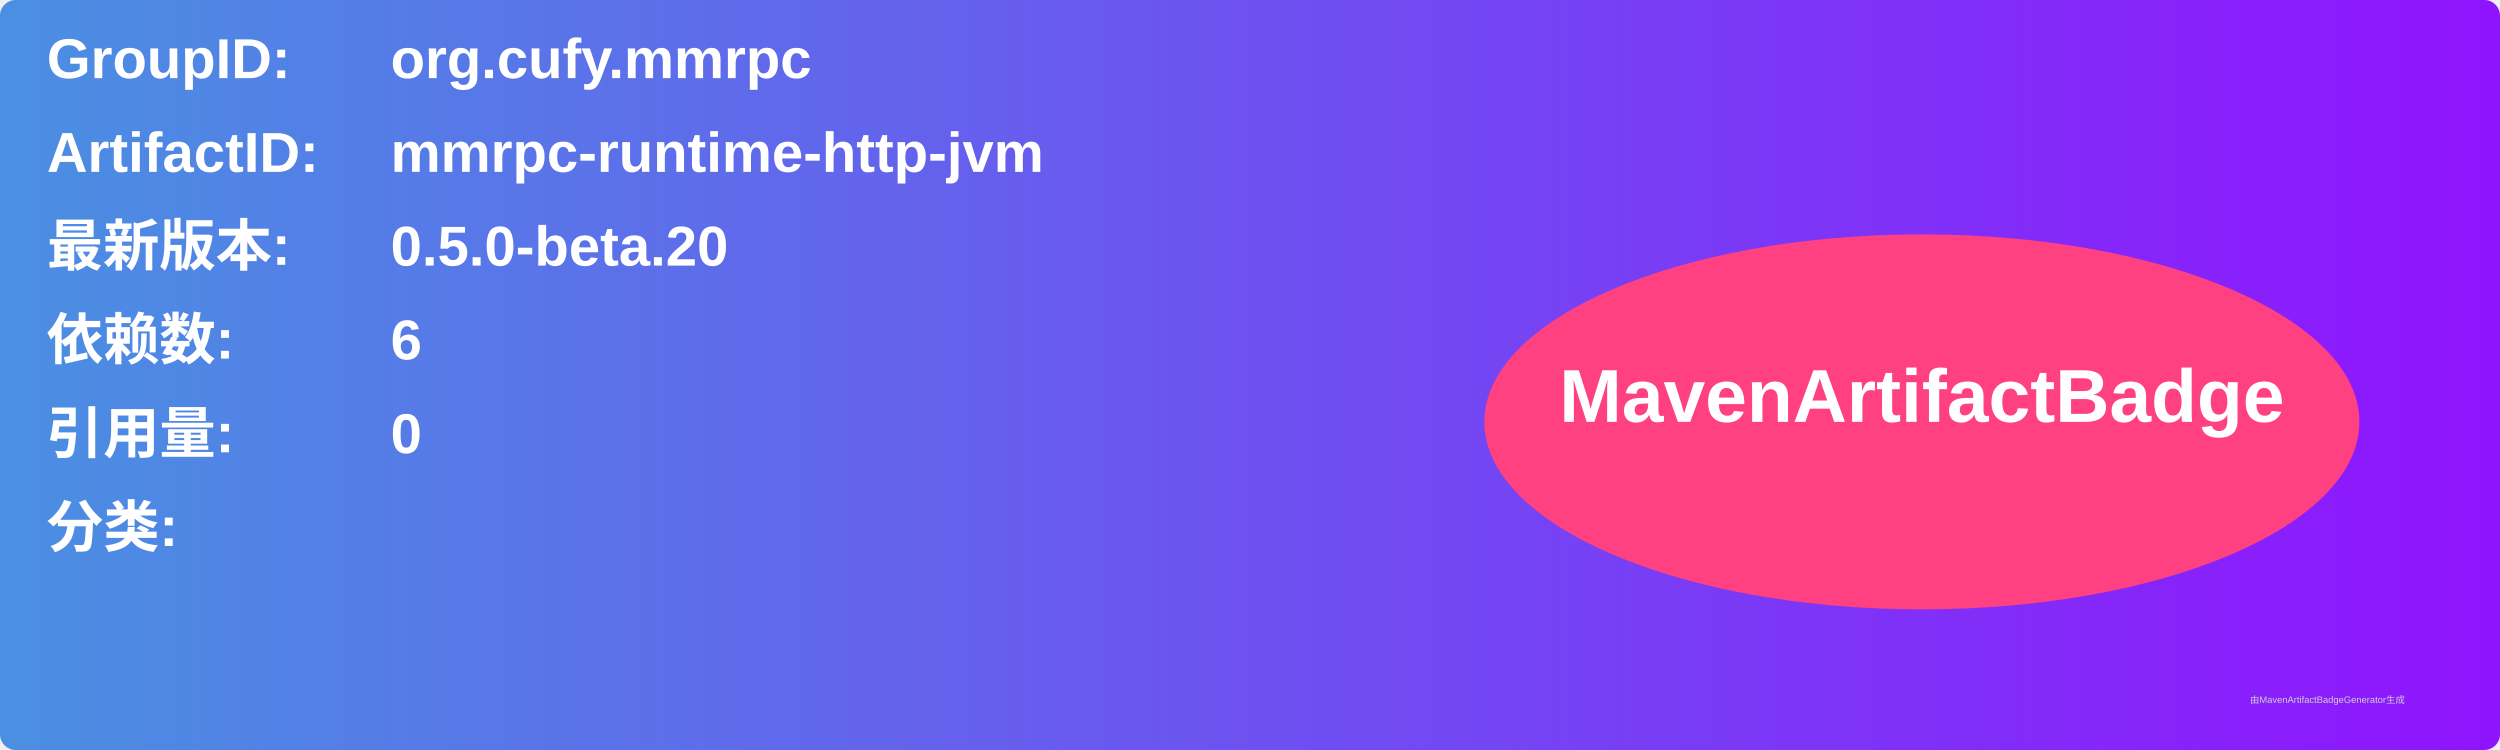
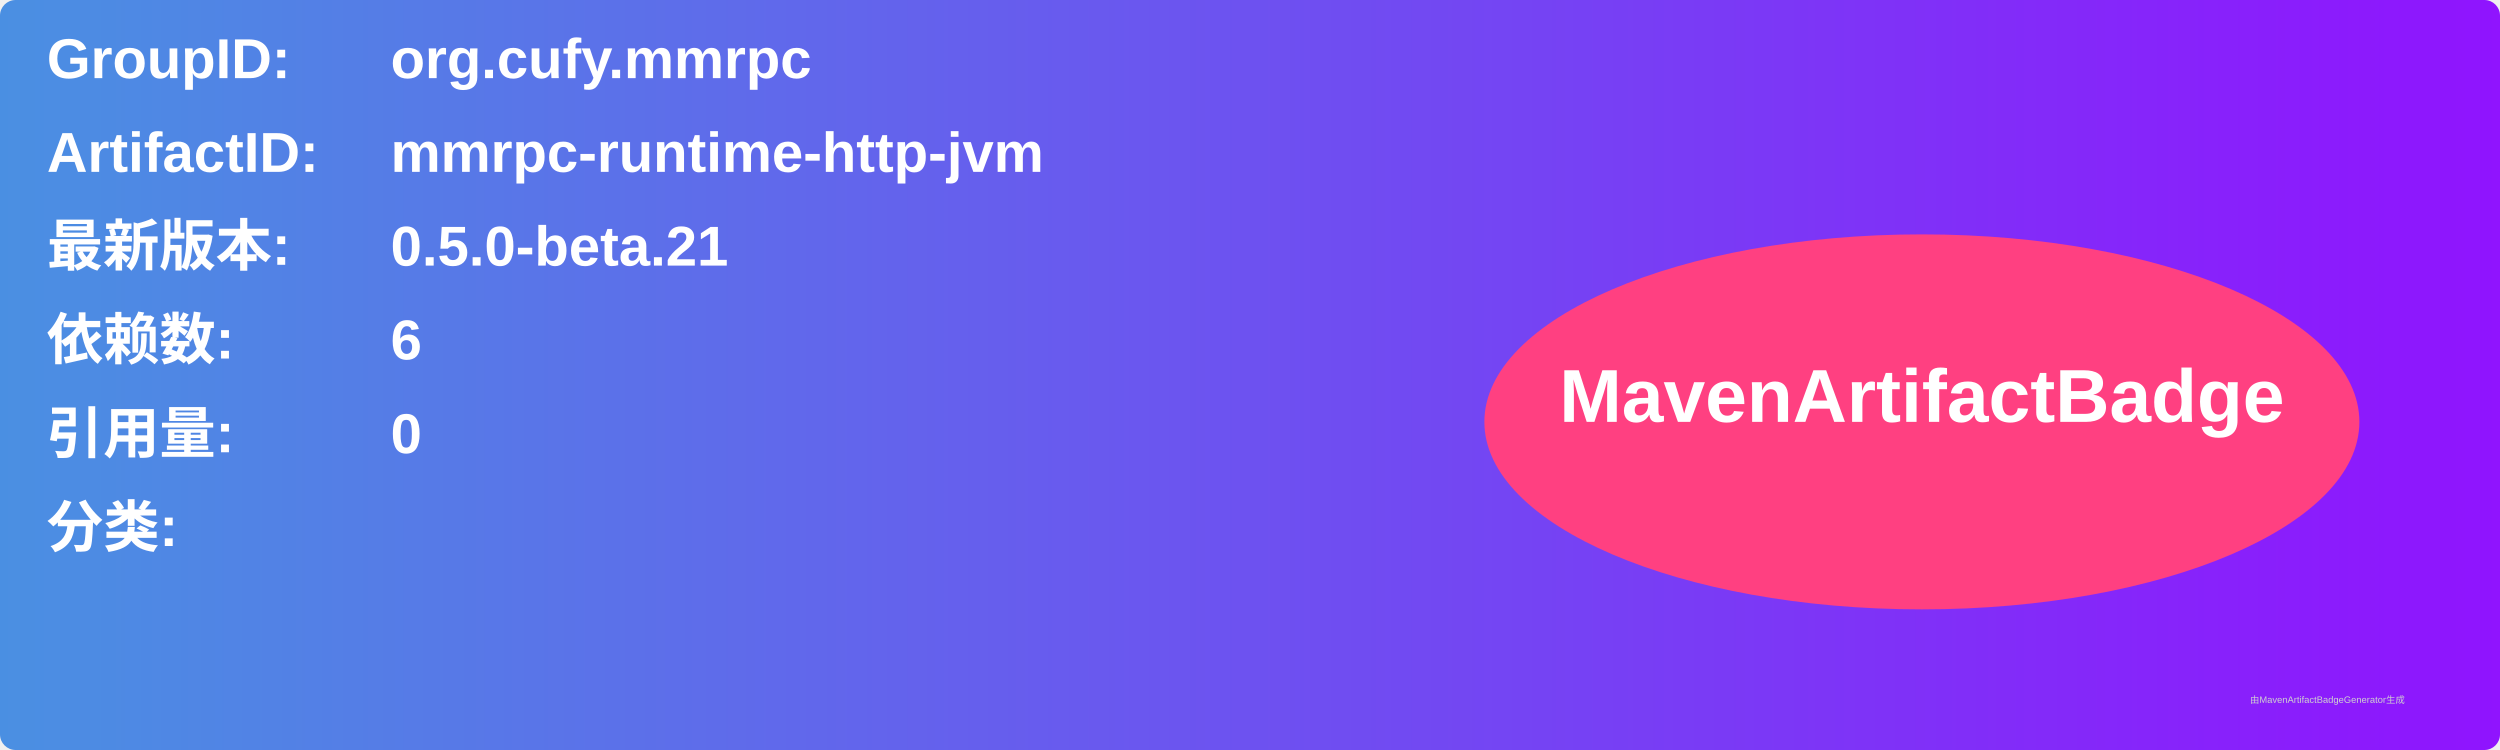
<svg xmlns="http://www.w3.org/2000/svg" width="800" height="240" viewBox="0 0 800 240">
  <linearGradient id="grad" x1="0%" y1="0%" x2="100%" y2="0%">
    <stop offset="0%" stop-color="#4a90e2" />
    <stop offset="100%" stop-color="#9013fe" />
  </linearGradient>
  <rect width="100%" height="100%" rx="5" ry="5" fill="url(#grad)" />
  <g transform="translate(15, 15)">
    <text x="0" y="10" font-family="Arial" font-size="18" fill="white" font-weight="bold" width="260">GroupID:</text>
    <text x="110" y="10" font-family="Arial" font-size="18" fill="white" font-weight="bold" width="460">org.cufy.mmrpc</text>
    <text x="0" y="40" font-family="Arial" font-size="18" fill="white" font-weight="bold" width="260">ArtifactID:</text>
    <text x="110" y="40" font-family="Arial" font-size="18" fill="white" font-weight="bold" width="460">mmrpc-runtime-http-jvm</text>
    <text x="0" y="70" font-family="Arial" font-size="18" fill="white" font-weight="bold">最新版本:</text>
    <text x="110" y="70" font-family="Arial" font-size="18" fill="white" font-weight="bold">
-       <tspan font-weight="bold">0.5.0-beta.20</tspan>
+       <tspan font-weight="bold">0.5.0-beta.21</tspan>
    </text>
    <text x="0" y="100" font-family="Arial" font-size="18" fill="white" font-weight="bold">依赖数: </text>
    <text x="110" y="100" font-family="Arial" font-size="18" fill="white">
      <tspan font-weight="bold">6</tspan>
    </text>
    <text x="0" y="130" font-family="Arial" font-size="18" fill="white" font-weight="bold">引用量: </text>
    <text x="110" y="130" font-family="Arial" font-size="18" fill="white">
      <tspan font-weight="bold">0</tspan>
    </text>
    <text x="0" y="160" font-family="Arial" font-size="18" fill="white" font-weight="bold">分类:</text>
    <text x="10" y="190" font-family="Arial" font-size="10" fill="white">
      <tspan font-weight="bold" />
    </text>
    <ellipse cx="600" cy="120" rx="140" ry="60" fill="#ff4081" />
    <text x="600" y="120" text-anchor="middle" font-family="Arial" font-size="24" fill="white" font-weight="bold">MavenArtifactBadge</text>
  </g>
  <text x="720" y="225" font-family="Arial" font-size="3" fill="#d0d0d0">由MavenArtifactBadgeGenerator生成</text>
</svg>
